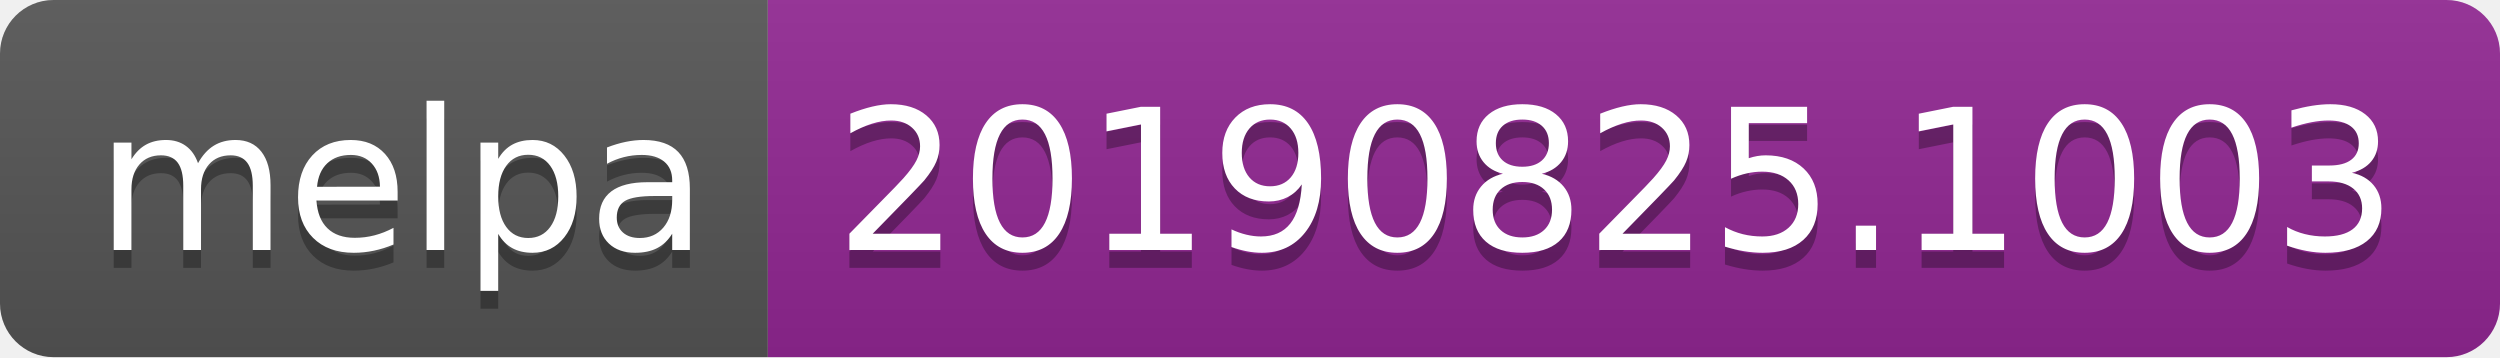
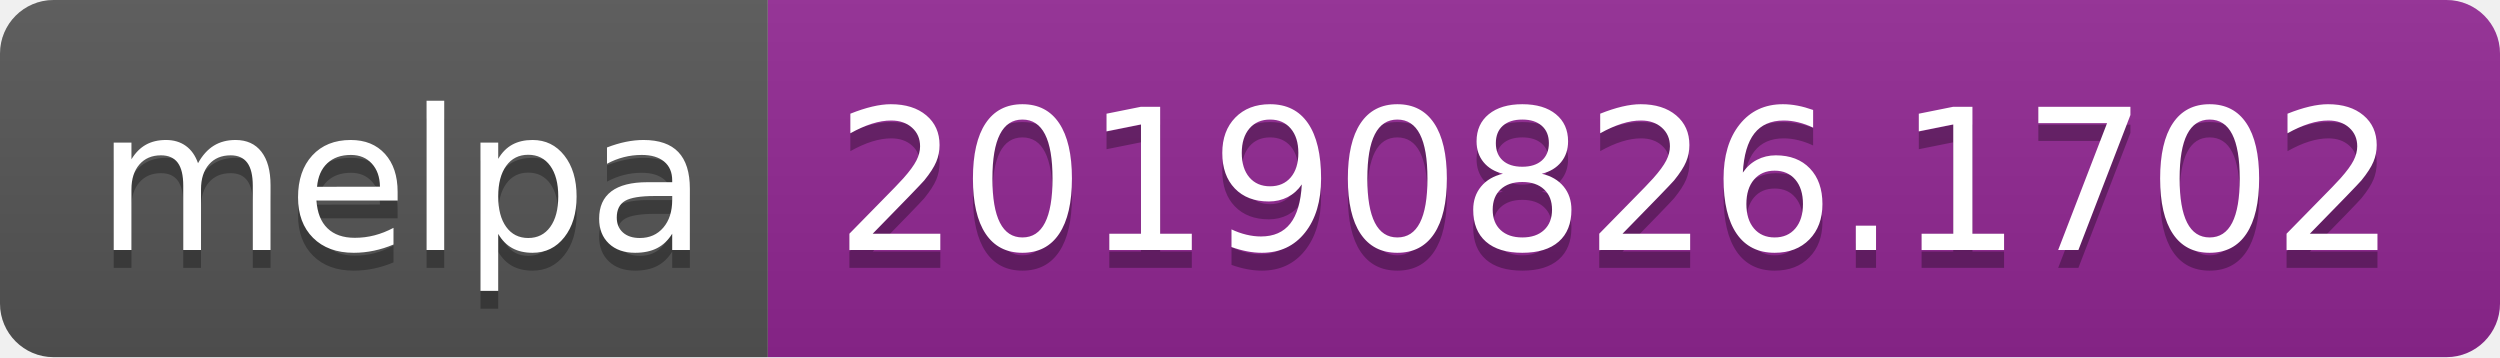
<svg xmlns="http://www.w3.org/2000/svg" width="140" height="20">
  <linearGradient id="b" x2="0" y2="100%">
    <stop offset="0" stop-color="#bbb" stop-opacity=".1" />
    <stop offset="1" stop-opacity=".1" />
  </linearGradient>
  <clipPath id="a">
    <rect width="140" height="20" rx="3" fill="#fff" />
  </clipPath>
  <g clip-path="url(#a)">
    <path fill="#555" d="M0 0h43v20H0z" />
    <path fill="#922793" d="M43 0h97v20H43z" />
    <path fill="url(#b)" d="M0 0h140v20H0z" />
  </g>
  <g fill="#fff" text-anchor="middle" font-family="DejaVu Sans,Verdana,Geneva,sans-serif" font-size="110">
    <text x="225" y="150" fill="#010101" fill-opacity=".3" transform="scale(.1)" textLength="330">melpa</text>
    <text x="225" y="140" transform="scale(.1)" textLength="330">melpa</text>
-     <text x="905" y="150" fill="#010101" fill-opacity=".3" transform="scale(.1)" textLength="870">20190825.1003</text>
-     <text x="905" y="140" transform="scale(.1)" textLength="870">20190825.1003</text>
+     <text x="905" y="150" fill="#010101" fill-opacity=".3" transform="scale(.1)" textLength="870">20190826.1702</text>
+     <text x="905" y="140" transform="scale(.1)" textLength="870">20190826.1702</text>
  </g>
</svg>
